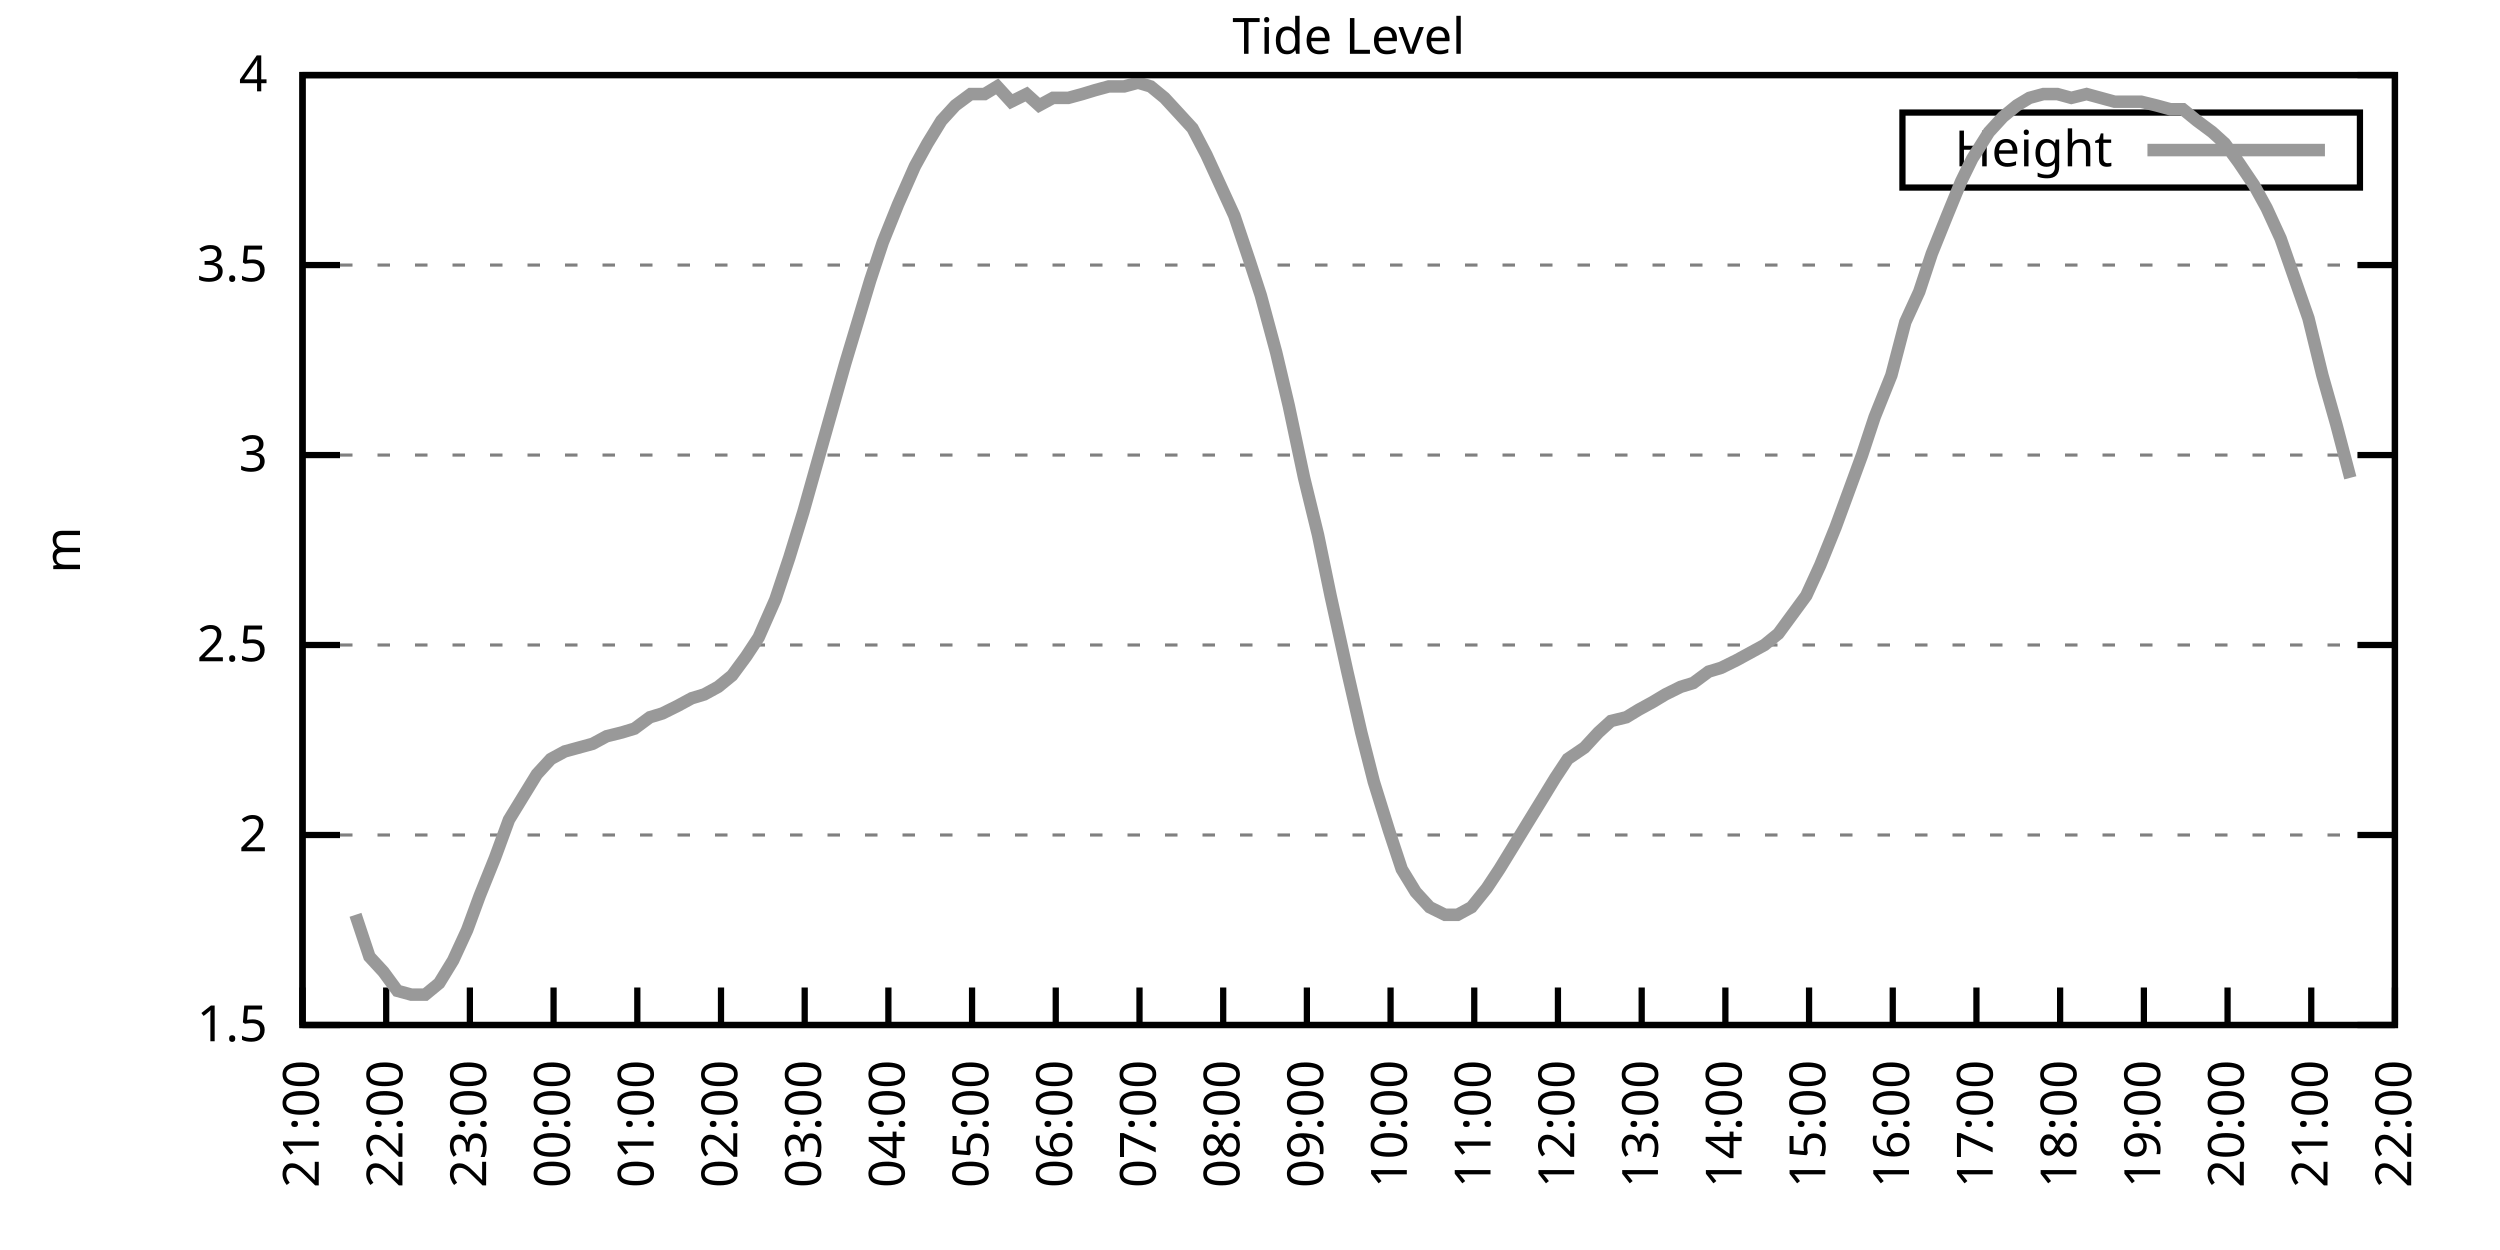
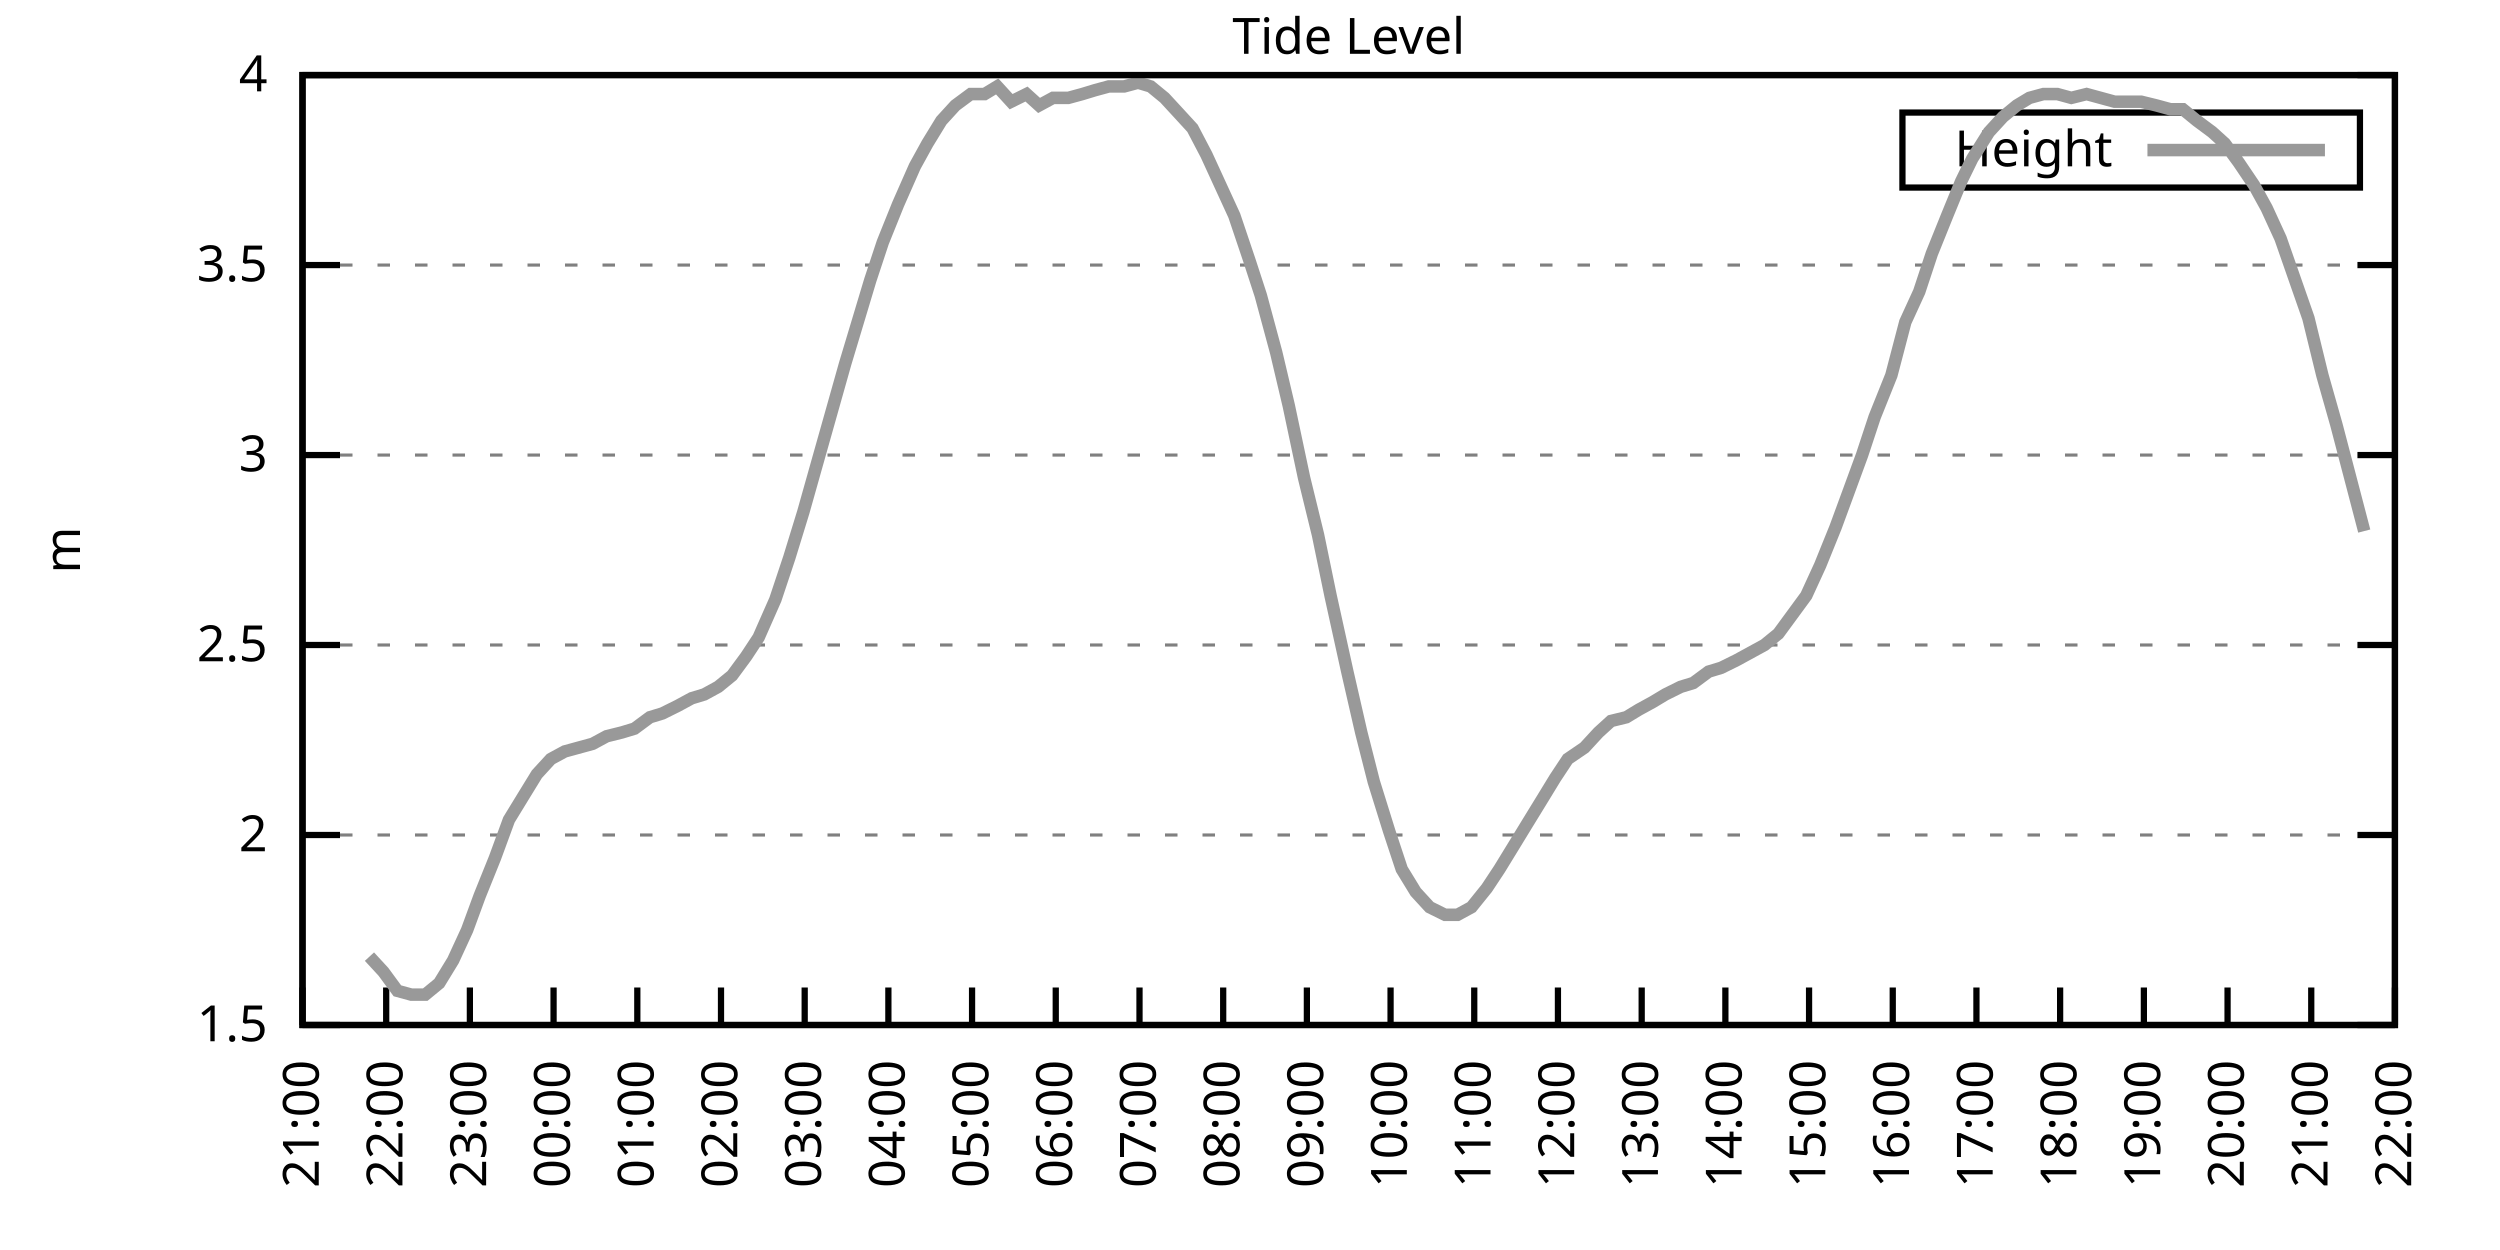
<svg xmlns="http://www.w3.org/2000/svg" xmlns:xlink="http://www.w3.org/1999/xlink" width="400" height="200" viewBox="0 0 400 200">
  <g id="gnuplot_canvas">
    <rect x="0" y="0" width="400" height="200" fill="none" />
    <defs>
      <circle id="gpDot" r="0.5" stroke-width="0.5" stroke="currentColor" />
      <path id="gpPt0" stroke-width="0.333" stroke="currentColor" d="M-1,0 h2 M0,-1 v2" />
      <path id="gpPt1" stroke-width="0.333" stroke="currentColor" d="M-1,-1 L1,1 M1,-1 L-1,1" />
      <path id="gpPt2" stroke-width="0.333" stroke="currentColor" d="M-1,0 L1,0 M0,-1 L0,1 M-1,-1 L1,1 M-1,1 L1,-1" />
      <rect id="gpPt3" stroke-width="0.333" stroke="currentColor" x="-1" y="-1" width="2" height="2" />
      <rect id="gpPt4" stroke-width="0.333" stroke="currentColor" fill="currentColor" x="-1" y="-1" width="2" height="2" />
      <circle id="gpPt5" stroke-width="0.333" stroke="currentColor" cx="0" cy="0" r="1" />
      <use xlink:href="#gpPt5" id="gpPt6" fill="currentColor" stroke="none" />
      <path id="gpPt7" stroke-width="0.333" stroke="currentColor" d="M0,-1.33 L-1.33,0.67 L1.33,0.67 z" />
      <use xlink:href="#gpPt7" id="gpPt8" fill="currentColor" stroke="none" />
      <use xlink:href="#gpPt7" id="gpPt9" stroke="currentColor" transform="rotate(180)" />
      <use xlink:href="#gpPt9" id="gpPt10" fill="currentColor" stroke="none" />
      <use xlink:href="#gpPt3" id="gpPt11" stroke="currentColor" transform="rotate(45)" />
      <use xlink:href="#gpPt11" id="gpPt12" fill="currentColor" stroke="none" />
      <path id="gpPt13" stroke-width="0.333" stroke="currentColor" d="M0,1.330 L1.265,0.411 L0.782,-1.067 L-0.782,-1.076 L-1.265,0.411 z" />
      <use xlink:href="#gpPt13" id="gpPt14" fill="currentColor" stroke="none" />
      <filter id="textbox" filterUnits="objectBoundingBox" x="0" y="0" height="1" width="1">
        <feFlood flood-color="white" flood-opacity="1" result="bgnd" />
        <feComposite in="SourceGraphic" in2="bgnd" operator="atop" />
      </filter>
      <filter id="greybox" filterUnits="objectBoundingBox" x="0" y="0" height="1" width="1">
        <feFlood flood-color="lightgrey" flood-opacity="1" result="grey" />
        <feComposite in="SourceGraphic" in2="grey" operator="atop" />
      </filter>
    </defs>
    <g fill="none" color="white" stroke="currentColor" stroke-width="1.00" stroke-linecap="butt" stroke-linejoin="miter">
</g>
    <g fill="none" color="black" stroke="currentColor" stroke-width="1.00" stroke-linecap="butt" stroke-linejoin="miter">
      <g stroke="none" shape-rendering="crispEdges">
        <polygon fill="rgb(255, 255, 255)" points="48.40,164.00 383.18,164.00 383.18,12.02 48.40,12.02 " />
      </g>
    </g>
    <g fill="none" color="black" stroke="currentColor" stroke-width="1.00" stroke-linecap="butt" stroke-linejoin="miter">
</g>
    <g fill="none" color="black" stroke="black" stroke-width="0.50" stroke-linecap="butt" stroke-linejoin="miter">
</g>
    <g fill="none" color="gray" stroke="currentColor" stroke-width="0.50" stroke-linecap="butt" stroke-linejoin="miter">
      <path stroke="gray" stroke-dasharray="2,4" class="gridline" d="M48.40,164.00 L383.19,164.00  " />
    </g>
    <g fill="none" color="gray" stroke="gray" stroke-width="1.00" stroke-linecap="butt" stroke-linejoin="miter">
</g>
    <g fill="none" color="black" stroke="currentColor" stroke-width="1.00" stroke-linecap="butt" stroke-linejoin="miter">
      <path stroke="black" d="M48.40,164.00 L54.40,164.00 M383.19,164.00 L377.19,164.00  " />
      <g transform="translate(42.80,166.60)" stroke="none" fill="black" font-family="Sans" font-size="8.00" text-anchor="end">
        <text>
          <tspan font-family="Sans"> 1.5</tspan>
        </text>
      </g>
    </g>
    <g fill="none" color="black" stroke="currentColor" stroke-width="1.00" stroke-linecap="butt" stroke-linejoin="miter">
</g>
    <g fill="none" color="black" stroke="black" stroke-width="0.50" stroke-linecap="butt" stroke-linejoin="miter">
</g>
    <g fill="none" color="gray" stroke="currentColor" stroke-width="0.50" stroke-linecap="butt" stroke-linejoin="miter">
      <path stroke="gray" stroke-dasharray="2,4" class="gridline" d="M48.40,133.60 L383.19,133.60  " />
    </g>
    <g fill="none" color="gray" stroke="gray" stroke-width="1.00" stroke-linecap="butt" stroke-linejoin="miter">
</g>
    <g fill="none" color="black" stroke="currentColor" stroke-width="1.00" stroke-linecap="butt" stroke-linejoin="miter">
      <path stroke="black" d="M48.40,133.60 L54.40,133.60 M383.19,133.60 L377.19,133.60  " />
      <g transform="translate(42.80,136.20)" stroke="none" fill="black" font-family="Sans" font-size="8.00" text-anchor="end">
        <text>
          <tspan font-family="Sans"> 2</tspan>
        </text>
      </g>
    </g>
    <g fill="none" color="black" stroke="currentColor" stroke-width="1.00" stroke-linecap="butt" stroke-linejoin="miter">
</g>
    <g fill="none" color="black" stroke="black" stroke-width="0.50" stroke-linecap="butt" stroke-linejoin="miter">
</g>
    <g fill="none" color="gray" stroke="currentColor" stroke-width="0.50" stroke-linecap="butt" stroke-linejoin="miter">
      <path stroke="gray" stroke-dasharray="2,4" class="gridline" d="M48.40,103.20 L383.19,103.20  " />
    </g>
    <g fill="none" color="gray" stroke="gray" stroke-width="1.00" stroke-linecap="butt" stroke-linejoin="miter">
</g>
    <g fill="none" color="black" stroke="currentColor" stroke-width="1.00" stroke-linecap="butt" stroke-linejoin="miter">
      <path stroke="black" d="M48.40,103.20 L54.40,103.20 M383.19,103.20 L377.19,103.20  " />
      <g transform="translate(42.80,105.80)" stroke="none" fill="black" font-family="Sans" font-size="8.00" text-anchor="end">
        <text>
          <tspan font-family="Sans"> 2.5</tspan>
        </text>
      </g>
    </g>
    <g fill="none" color="black" stroke="currentColor" stroke-width="1.00" stroke-linecap="butt" stroke-linejoin="miter">
</g>
    <g fill="none" color="black" stroke="black" stroke-width="0.50" stroke-linecap="butt" stroke-linejoin="miter">
</g>
    <g fill="none" color="gray" stroke="currentColor" stroke-width="0.50" stroke-linecap="butt" stroke-linejoin="miter">
      <path stroke="gray" stroke-dasharray="2,4" class="gridline" d="M48.40,72.81 L383.19,72.81  " />
    </g>
    <g fill="none" color="gray" stroke="gray" stroke-width="1.00" stroke-linecap="butt" stroke-linejoin="miter">
</g>
    <g fill="none" color="black" stroke="currentColor" stroke-width="1.00" stroke-linecap="butt" stroke-linejoin="miter">
      <path stroke="black" d="M48.40,72.81 L54.40,72.81 M383.19,72.81 L377.19,72.81  " />
      <g transform="translate(42.80,75.41)" stroke="none" fill="black" font-family="Sans" font-size="8.00" text-anchor="end">
        <text>
          <tspan font-family="Sans"> 3</tspan>
        </text>
      </g>
    </g>
    <g fill="none" color="black" stroke="currentColor" stroke-width="1.00" stroke-linecap="butt" stroke-linejoin="miter">
</g>
    <g fill="none" color="black" stroke="black" stroke-width="0.50" stroke-linecap="butt" stroke-linejoin="miter">
</g>
    <g fill="none" color="gray" stroke="currentColor" stroke-width="0.50" stroke-linecap="butt" stroke-linejoin="miter">
      <path stroke="gray" stroke-dasharray="2,4" class="gridline" d="M48.40,42.41 L383.19,42.41  " />
    </g>
    <g fill="none" color="gray" stroke="gray" stroke-width="1.00" stroke-linecap="butt" stroke-linejoin="miter">
</g>
    <g fill="none" color="black" stroke="currentColor" stroke-width="1.00" stroke-linecap="butt" stroke-linejoin="miter">
      <path stroke="black" d="M48.40,42.41 L54.40,42.41 M383.19,42.41 L377.19,42.41  " />
      <g transform="translate(42.80,45.01)" stroke="none" fill="black" font-family="Sans" font-size="8.00" text-anchor="end">
        <text>
          <tspan font-family="Sans"> 3.5</tspan>
        </text>
      </g>
    </g>
    <g fill="none" color="black" stroke="currentColor" stroke-width="1.00" stroke-linecap="butt" stroke-linejoin="miter">
</g>
    <g fill="none" color="black" stroke="black" stroke-width="0.50" stroke-linecap="butt" stroke-linejoin="miter">
</g>
    <g fill="none" color="gray" stroke="currentColor" stroke-width="0.50" stroke-linecap="butt" stroke-linejoin="miter">
      <path stroke="gray" stroke-dasharray="2,4" class="gridline" d="M48.40,12.01 L383.19,12.01  " />
    </g>
    <g fill="none" color="gray" stroke="gray" stroke-width="1.00" stroke-linecap="butt" stroke-linejoin="miter">
</g>
    <g fill="none" color="black" stroke="currentColor" stroke-width="1.00" stroke-linecap="butt" stroke-linejoin="miter">
      <path stroke="black" d="M48.40,12.01 L54.40,12.01 M383.19,12.01 L377.19,12.01  " />
      <g transform="translate(42.80,14.61)" stroke="none" fill="black" font-family="Sans" font-size="8.00" text-anchor="end">
        <text>
          <tspan font-family="Sans"> 4</tspan>
        </text>
      </g>
    </g>
    <g fill="none" color="black" stroke="currentColor" stroke-width="1.00" stroke-linecap="butt" stroke-linejoin="miter">
      <path stroke="black" d="M48.40,164.00 L48.40,158.00  " />
      <g transform="translate(51.00,169.60) rotate(270.00)" stroke="none" fill="black" font-family="Sans" font-size="8.00" text-anchor="end">
        <text>
          <tspan font-family="Sans">21:00</tspan>
        </text>
      </g>
    </g>
    <g fill="none" color="black" stroke="currentColor" stroke-width="1.00" stroke-linecap="butt" stroke-linejoin="miter">
      <path stroke="black" d="M61.79,164.00 L61.79,158.00  " />
      <g transform="translate(64.39,169.60) rotate(270.00)" stroke="none" fill="black" font-family="Sans" font-size="8.00" text-anchor="end">
        <text>
          <tspan font-family="Sans">22:00</tspan>
        </text>
      </g>
    </g>
    <g fill="none" color="black" stroke="currentColor" stroke-width="1.00" stroke-linecap="butt" stroke-linejoin="miter">
      <path stroke="black" d="M75.18,164.00 L75.18,158.00  " />
      <g transform="translate(77.78,169.60) rotate(270.00)" stroke="none" fill="black" font-family="Sans" font-size="8.00" text-anchor="end">
        <text>
          <tspan font-family="Sans">23:00</tspan>
        </text>
      </g>
    </g>
    <g fill="none" color="black" stroke="currentColor" stroke-width="1.00" stroke-linecap="butt" stroke-linejoin="miter">
      <path stroke="black" d="M88.57,164.00 L88.57,158.00  " />
      <g transform="translate(91.17,169.60) rotate(270.00)" stroke="none" fill="black" font-family="Sans" font-size="8.00" text-anchor="end">
        <text>
          <tspan font-family="Sans">00:00</tspan>
        </text>
      </g>
    </g>
    <g fill="none" color="black" stroke="currentColor" stroke-width="1.00" stroke-linecap="butt" stroke-linejoin="miter">
      <path stroke="black" d="M101.97,164.00 L101.97,158.00  " />
      <g transform="translate(104.57,169.60) rotate(270.00)" stroke="none" fill="black" font-family="Sans" font-size="8.00" text-anchor="end">
        <text>
          <tspan font-family="Sans">01:00</tspan>
        </text>
      </g>
    </g>
    <g fill="none" color="black" stroke="currentColor" stroke-width="1.00" stroke-linecap="butt" stroke-linejoin="miter">
      <path stroke="black" d="M115.36,164.00 L115.36,158.00  " />
      <g transform="translate(117.96,169.60) rotate(270.00)" stroke="none" fill="black" font-family="Sans" font-size="8.00" text-anchor="end">
        <text>
          <tspan font-family="Sans">02:00</tspan>
        </text>
      </g>
    </g>
    <g fill="none" color="black" stroke="currentColor" stroke-width="1.00" stroke-linecap="butt" stroke-linejoin="miter">
      <path stroke="black" d="M128.75,164.00 L128.75,158.00  " />
      <g transform="translate(131.35,169.60) rotate(270.00)" stroke="none" fill="black" font-family="Sans" font-size="8.00" text-anchor="end">
        <text>
          <tspan font-family="Sans">03:00</tspan>
        </text>
      </g>
    </g>
    <g fill="none" color="black" stroke="currentColor" stroke-width="1.00" stroke-linecap="butt" stroke-linejoin="miter">
      <path stroke="black" d="M142.14,164.00 L142.14,158.00  " />
      <g transform="translate(144.74,169.60) rotate(270.00)" stroke="none" fill="black" font-family="Sans" font-size="8.00" text-anchor="end">
        <text>
          <tspan font-family="Sans">04:00</tspan>
        </text>
      </g>
    </g>
    <g fill="none" color="black" stroke="currentColor" stroke-width="1.00" stroke-linecap="butt" stroke-linejoin="miter">
      <path stroke="black" d="M155.53,164.00 L155.53,158.00  " />
      <g transform="translate(158.13,169.60) rotate(270.00)" stroke="none" fill="black" font-family="Sans" font-size="8.00" text-anchor="end">
        <text>
          <tspan font-family="Sans">05:00</tspan>
        </text>
      </g>
    </g>
    <g fill="none" color="black" stroke="currentColor" stroke-width="1.00" stroke-linecap="butt" stroke-linejoin="miter">
      <path stroke="black" d="M168.92,164.00 L168.92,158.00  " />
      <g transform="translate(171.52,169.60) rotate(270.00)" stroke="none" fill="black" font-family="Sans" font-size="8.00" text-anchor="end">
        <text>
          <tspan font-family="Sans">06:00</tspan>
        </text>
      </g>
    </g>
    <g fill="none" color="black" stroke="currentColor" stroke-width="1.00" stroke-linecap="butt" stroke-linejoin="miter">
      <path stroke="black" d="M182.32,164.00 L182.32,158.00  " />
      <g transform="translate(184.92,169.60) rotate(270.00)" stroke="none" fill="black" font-family="Sans" font-size="8.00" text-anchor="end">
        <text>
          <tspan font-family="Sans">07:00</tspan>
        </text>
      </g>
    </g>
    <g fill="none" color="black" stroke="currentColor" stroke-width="1.00" stroke-linecap="butt" stroke-linejoin="miter">
      <path stroke="black" d="M195.71,164.00 L195.71,158.00  " />
      <g transform="translate(198.31,169.60) rotate(270.00)" stroke="none" fill="black" font-family="Sans" font-size="8.00" text-anchor="end">
        <text>
          <tspan font-family="Sans">08:00</tspan>
        </text>
      </g>
    </g>
    <g fill="none" color="black" stroke="currentColor" stroke-width="1.00" stroke-linecap="butt" stroke-linejoin="miter">
      <path stroke="black" d="M209.10,164.00 L209.10,158.00  " />
      <g transform="translate(211.70,169.60) rotate(270.00)" stroke="none" fill="black" font-family="Sans" font-size="8.00" text-anchor="end">
        <text>
          <tspan font-family="Sans">09:00</tspan>
        </text>
      </g>
    </g>
    <g fill="none" color="black" stroke="currentColor" stroke-width="1.00" stroke-linecap="butt" stroke-linejoin="miter">
      <path stroke="black" d="M222.49,164.00 L222.49,158.00  " />
      <g transform="translate(225.09,169.60) rotate(270.00)" stroke="none" fill="black" font-family="Sans" font-size="8.00" text-anchor="end">
        <text>
          <tspan font-family="Sans">10:00</tspan>
        </text>
      </g>
    </g>
    <g fill="none" color="black" stroke="currentColor" stroke-width="1.00" stroke-linecap="butt" stroke-linejoin="miter">
      <path stroke="black" d="M235.88,164.00 L235.88,158.00  " />
      <g transform="translate(238.48,169.60) rotate(270.00)" stroke="none" fill="black" font-family="Sans" font-size="8.00" text-anchor="end">
        <text>
          <tspan font-family="Sans">11:00</tspan>
        </text>
      </g>
    </g>
    <g fill="none" color="black" stroke="currentColor" stroke-width="1.00" stroke-linecap="butt" stroke-linejoin="miter">
      <path stroke="black" d="M249.27,164.00 L249.27,158.00  " />
      <g transform="translate(251.87,169.60) rotate(270.00)" stroke="none" fill="black" font-family="Sans" font-size="8.00" text-anchor="end">
        <text>
          <tspan font-family="Sans">12:00</tspan>
        </text>
      </g>
    </g>
    <g fill="none" color="black" stroke="currentColor" stroke-width="1.00" stroke-linecap="butt" stroke-linejoin="miter">
      <path stroke="black" d="M262.67,164.00 L262.67,158.00  " />
      <g transform="translate(265.27,169.60) rotate(270.00)" stroke="none" fill="black" font-family="Sans" font-size="8.00" text-anchor="end">
        <text>
          <tspan font-family="Sans">13:00</tspan>
        </text>
      </g>
    </g>
    <g fill="none" color="black" stroke="currentColor" stroke-width="1.00" stroke-linecap="butt" stroke-linejoin="miter">
      <path stroke="black" d="M276.06,164.00 L276.06,158.00  " />
      <g transform="translate(278.66,169.60) rotate(270.00)" stroke="none" fill="black" font-family="Sans" font-size="8.00" text-anchor="end">
        <text>
          <tspan font-family="Sans">14:00</tspan>
        </text>
      </g>
    </g>
    <g fill="none" color="black" stroke="currentColor" stroke-width="1.00" stroke-linecap="butt" stroke-linejoin="miter">
      <path stroke="black" d="M289.45,164.00 L289.45,158.00  " />
      <g transform="translate(292.05,169.60) rotate(270.00)" stroke="none" fill="black" font-family="Sans" font-size="8.00" text-anchor="end">
        <text>
          <tspan font-family="Sans">15:00</tspan>
        </text>
      </g>
    </g>
    <g fill="none" color="black" stroke="currentColor" stroke-width="1.00" stroke-linecap="butt" stroke-linejoin="miter">
      <path stroke="black" d="M302.84,164.00 L302.84,158.00  " />
      <g transform="translate(305.44,169.60) rotate(270.00)" stroke="none" fill="black" font-family="Sans" font-size="8.00" text-anchor="end">
        <text>
          <tspan font-family="Sans">16:00</tspan>
        </text>
      </g>
    </g>
    <g fill="none" color="black" stroke="currentColor" stroke-width="1.00" stroke-linecap="butt" stroke-linejoin="miter">
      <path stroke="black" d="M316.23,164.00 L316.23,158.00  " />
      <g transform="translate(318.83,169.60) rotate(270.00)" stroke="none" fill="black" font-family="Sans" font-size="8.00" text-anchor="end">
        <text>
          <tspan font-family="Sans">17:00</tspan>
        </text>
      </g>
    </g>
    <g fill="none" color="black" stroke="currentColor" stroke-width="1.00" stroke-linecap="butt" stroke-linejoin="miter">
      <path stroke="black" d="M329.62,164.00 L329.62,158.00  " />
      <g transform="translate(332.22,169.60) rotate(270.00)" stroke="none" fill="black" font-family="Sans" font-size="8.00" text-anchor="end">
        <text>
          <tspan font-family="Sans">18:00</tspan>
        </text>
      </g>
    </g>
    <g fill="none" color="black" stroke="currentColor" stroke-width="1.00" stroke-linecap="butt" stroke-linejoin="miter">
      <path stroke="black" d="M343.02,164.00 L343.02,158.00  " />
      <g transform="translate(345.62,169.60) rotate(270.00)" stroke="none" fill="black" font-family="Sans" font-size="8.00" text-anchor="end">
        <text>
          <tspan font-family="Sans">19:00</tspan>
        </text>
      </g>
    </g>
    <g fill="none" color="black" stroke="currentColor" stroke-width="1.00" stroke-linecap="butt" stroke-linejoin="miter">
      <path stroke="black" d="M356.41,164.00 L356.41,158.00  " />
      <g transform="translate(359.01,169.60) rotate(270.00)" stroke="none" fill="black" font-family="Sans" font-size="8.00" text-anchor="end">
        <text>
          <tspan font-family="Sans">20:00</tspan>
        </text>
      </g>
    </g>
    <g fill="none" color="black" stroke="currentColor" stroke-width="1.00" stroke-linecap="butt" stroke-linejoin="miter">
      <path stroke="black" d="M369.80,164.00 L369.80,158.00  " />
      <g transform="translate(372.40,169.60) rotate(270.00)" stroke="none" fill="black" font-family="Sans" font-size="8.00" text-anchor="end">
        <text>
          <tspan font-family="Sans">21:00</tspan>
        </text>
      </g>
    </g>
    <g fill="none" color="black" stroke="currentColor" stroke-width="1.00" stroke-linecap="butt" stroke-linejoin="miter">
      <path stroke="black" d="M383.19,164.00 L383.19,158.00  " />
      <g transform="translate(385.79,169.60) rotate(270.00)" stroke="none" fill="black" font-family="Sans" font-size="8.00" text-anchor="end">
        <text>
          <tspan font-family="Sans">22:00</tspan>
        </text>
      </g>
    </g>
    <g fill="none" color="black" stroke="currentColor" stroke-width="1.00" stroke-linecap="butt" stroke-linejoin="miter">
</g>
    <g fill="none" color="black" stroke="currentColor" stroke-width="1.00" stroke-linecap="butt" stroke-linejoin="miter">
      <path stroke="black" d="M48.40,12.01 L48.40,164.00 L383.19,164.00 L383.19,12.01 L48.40,12.01 Z  " />
    </g>
    <g fill="none" color="black" stroke="currentColor" stroke-width="1.00" stroke-linecap="butt" stroke-linejoin="miter">
</g>
    <g fill="none" color="black" stroke="currentColor" stroke-width="1.00" stroke-linecap="butt" stroke-linejoin="miter">
      <path stroke="black" d="M304.39,30.01 L304.39,18.01 L377.59,18.01 L377.59,30.01 L304.39,30.01 Z  " />
    </g>
    <g id="Tide_level_plot_1">
      <g fill="none" color="white" stroke="black" stroke-width="2.00" stroke-linecap="butt" stroke-linejoin="miter">
</g>
      <g fill="none" color="black" stroke="currentColor" stroke-width="2.00" stroke-linecap="butt" stroke-linejoin="miter">
        <g transform="translate(337.99,26.61)" stroke="none" fill="black" font-family="Sans" font-size="8.00" text-anchor="end">
          <text>
            <tspan font-family="Sans">Height</tspan>
          </text>
        </g>
      </g>
      <g fill="none" color="black" stroke="currentColor" stroke-width="2.00" stroke-linecap="butt" stroke-linejoin="miter">
-         <path stroke="rgb(153, 153, 153)" d="M343.59,24.01 L371.99,24.01 M56.88,146.37 L59.11,153.06 L61.35,155.49 L63.58,158.53 L65.81,159.14 L68.04,159.14   L70.27,157.31 L72.50,153.66 L74.74,148.80 L76.75,143.33 L79.20,137.25 L81.43,131.17 L83.66,127.52 L85.90,123.87   L88.13,121.44 L90.36,120.23 L92.59,119.62 L94.82,119.01 L97.06,117.80 L99.51,117.19 L101.52,116.58 L103.98,114.76   L105.98,114.15 L108.44,112.93 L110.67,111.72 L112.68,111.11 L114.91,109.89 L117.14,108.07 L119.38,105.03 L121.38,101.99   L124.06,95.91 L126.29,89.22 L128.53,81.93 L130.76,74.02 L132.99,66.12 L135.22,58.21 L137.23,51.53 L139.24,44.84   L141.25,38.76 L143.70,32.68 L146.38,26.60 L148.39,22.95 L150.62,19.31 L152.85,16.87 L155.31,15.05 L157.54,15.05   L159.55,13.83 L161.78,16.27 L164.24,15.05 L166.25,16.87 L168.48,15.66 L170.93,15.66 L173.17,15.05 L175.17,14.44   L177.41,13.83 L179.86,13.83 L182.09,13.23 L184.10,13.83 L186.33,15.66 L188.57,18.09 L190.80,20.52 L193.03,24.78   L195.26,29.64 L197.49,34.50 L199.95,41.80 L201.73,47.27 L204.19,56.39 L206.20,64.90 L208.65,76.45 L210.88,85.57   L212.89,95.30 L215.57,107.46 L217.80,117.19 L219.81,125.09 L222.27,132.99 L224.28,139.07 L226.51,142.72 L228.74,145.15   L231.20,146.37 L233.20,146.37 L235.44,145.15 L237.89,142.11 L239.90,139.07 L242.13,135.43 L244.36,131.78 L246.60,128.13   L248.83,124.48 L250.84,121.44 L253.51,119.62 L255.75,117.19 L257.76,115.36 L260.21,114.76 L262.22,113.54 L264.45,112.32   L266.46,111.11 L268.92,109.89 L270.92,109.28 L273.38,107.46 L275.39,106.85 L277.84,105.64 L282.31,103.20 L284.54,101.38   L286.77,98.34 L289.00,95.30 L291.23,90.44 L293.69,84.36 L295.70,78.89 L297.93,72.81 L299.94,66.73 L302.62,60.04   L304.85,51.53 L307.08,46.66 L309.09,40.58 L311.54,34.50 L313.78,29.03 L315.56,25.39 L318.24,21.13 L320.47,18.70   L322.70,16.87 L324.71,15.66 L326.95,15.05 L329.18,15.05 L331.41,15.66 L333.86,15.05 L336.10,15.66 L338.33,16.27   L340.34,16.27 L342.57,16.27 L345.02,16.87 L347.26,17.48 L349.26,17.48 L351.50,19.31 L353.95,21.13 L355.96,22.95   L358.19,25.99 L360.65,29.64 L362.66,33.29 L364.89,38.15 L369.35,50.92 L371.58,60.04 L373.82,67.94 L376.05,76.45    " />
+         <path stroke="rgb(153, 153, 153)" d="M343.59,24.01 L371.99,24.01 M59.11,153.06 L61.35,155.49 L63.58,158.53 L65.81,159.14 L68.04,159.14 L70.27,157.31   L72.50,153.66 L74.74,148.80 L76.75,143.33 L79.20,137.25 L81.43,131.17 L83.66,127.52 L85.90,123.87 L88.13,121.44   L90.36,120.23 L92.59,119.62 L94.82,119.01 L97.06,117.80 L99.51,117.19 L101.52,116.58 L103.98,114.76 L105.98,114.15   L108.44,112.93 L110.67,111.72 L112.68,111.11 L114.91,109.89 L117.14,108.07 L119.38,105.03 L121.38,101.99 L124.06,95.91   L126.29,89.22 L128.53,81.93 L130.76,74.02 L132.99,66.12 L135.22,58.21 L137.23,51.53 L139.24,44.84 L141.25,38.76   L143.70,32.68 L146.38,26.60 L148.39,22.95 L150.62,19.31 L152.85,16.87 L155.31,15.05 L157.54,15.05 L159.55,13.83   L161.78,16.27 L164.24,15.05 L166.25,16.87 L168.48,15.66 L170.93,15.66 L173.17,15.05 L175.17,14.44 L177.41,13.83   L179.86,13.83 L182.09,13.23 L184.10,13.83 L186.33,15.66 L188.57,18.09 L190.80,20.52 L193.03,24.78 L195.26,29.64   L197.49,34.50 L199.95,41.80 L201.73,47.27 L204.19,56.39 L206.20,64.90 L208.65,76.45 L210.88,85.57 L212.89,95.30   L215.57,107.46 L217.80,117.19 L219.81,125.09 L222.27,132.99 L224.28,139.07 L226.51,142.72 L228.74,145.15 L231.20,146.37   L233.20,146.37 L235.44,145.15 L237.89,142.11 L239.90,139.07 L242.13,135.43 L244.36,131.78 L246.60,128.13 L248.83,124.48   L250.84,121.44 L253.51,119.62 L255.75,117.19 L257.76,115.36 L260.21,114.76 L262.22,113.54 L264.45,112.32 L266.46,111.11   L268.92,109.89 L270.92,109.28 L273.38,107.46 L275.39,106.85 L277.84,105.64 L282.31,103.20 L284.54,101.38 L286.77,98.34   L289.00,95.30 L291.23,90.44 L293.69,84.36 L295.70,78.89 L297.93,72.81 L299.94,66.73 L302.62,60.04 L304.85,51.53   L307.08,46.66 L309.09,40.58 L311.54,34.50 L313.78,29.03 L315.56,25.39 L318.24,21.13 L320.47,18.70 L322.70,16.87   L324.71,15.66 L326.95,15.05 L329.18,15.05 L331.41,15.66 L333.86,15.05 L336.10,15.66 L338.33,16.27 L340.34,16.27   L342.57,16.27 L345.02,16.87 L347.26,17.48 L349.26,17.48 L351.50,19.31 L353.95,21.13 L355.96,22.95 L358.19,25.99   L360.65,29.64 L362.66,33.29 L364.89,38.15 L369.35,50.92 L371.58,60.04 L373.82,67.94 L376.05,76.45 L378.28,84.97    " />
      </g>
    </g>
    <g fill="none" color="black" stroke="currentColor" stroke-width="2.00" stroke-linecap="butt" stroke-linejoin="miter">
</g>
    <g fill="none" color="black" stroke="black" stroke-width="1.00" stroke-linecap="butt" stroke-linejoin="miter">
</g>
    <g fill="none" color="black" stroke="currentColor" stroke-width="1.00" stroke-linecap="butt" stroke-linejoin="miter">
      <path stroke="black" d="M48.40,12.01 L48.40,164.00 L383.19,164.00 L383.19,12.01 L48.40,12.01 Z  " />
      <g transform="translate(12.80,88.01) rotate(270.00)" stroke="none" fill="black" font-family="Sans" font-size="8.00" text-anchor="middle">
        <text>
          <tspan font-family="Sans">m</tspan>
        </text>
      </g>
    </g>
    <g fill="none" color="black" stroke="currentColor" stroke-width="1.00" stroke-linecap="butt" stroke-linejoin="miter">
</g>
    <g fill="none" color="black" stroke="currentColor" stroke-width="1.00" stroke-linecap="butt" stroke-linejoin="miter">
      <g transform="translate(215.79,8.61)" stroke="none" fill="black" font-family="Sans" font-size="8.00" text-anchor="middle">
        <text>
          <tspan font-family="Sans">Tide Level</tspan>
        </text>
      </g>
    </g>
    <g fill="none" color="black" stroke="currentColor" stroke-width="1.00" stroke-linecap="butt" stroke-linejoin="miter">
</g>
  </g>
</svg>
